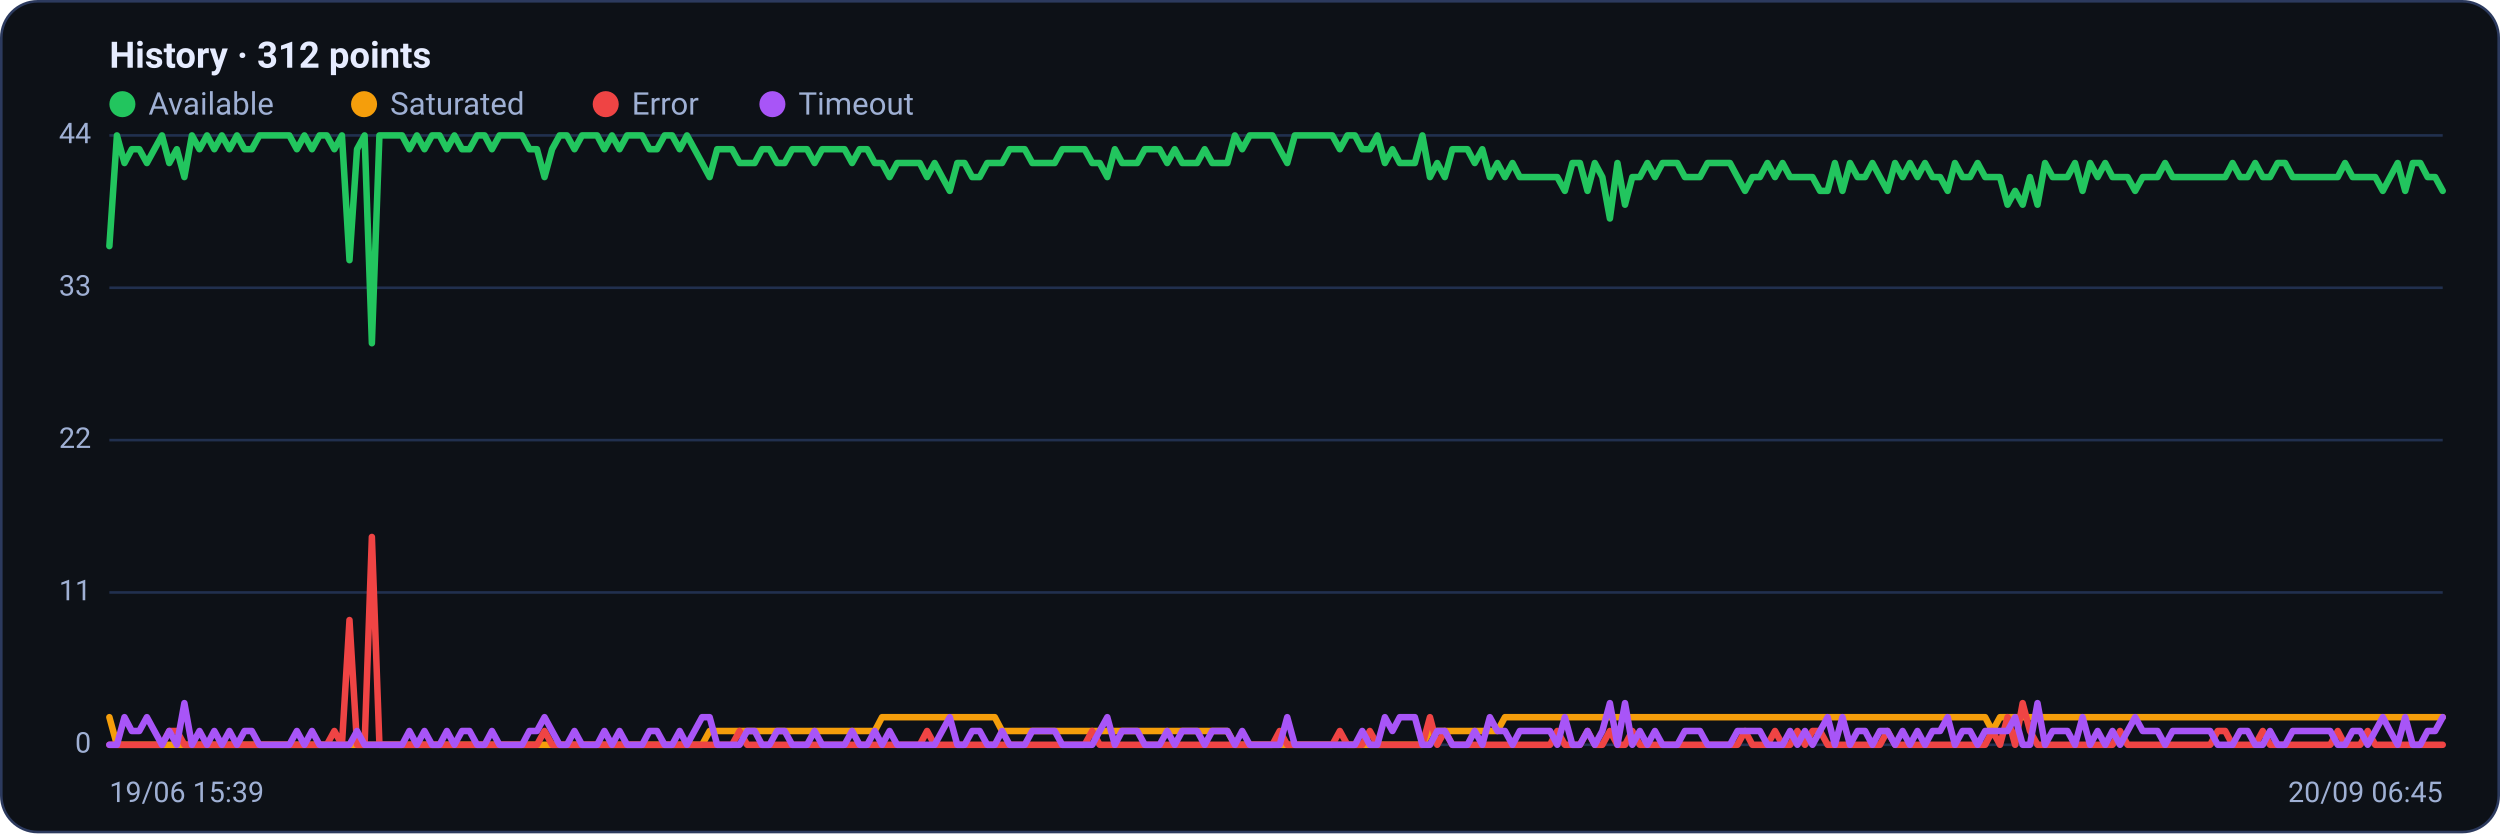
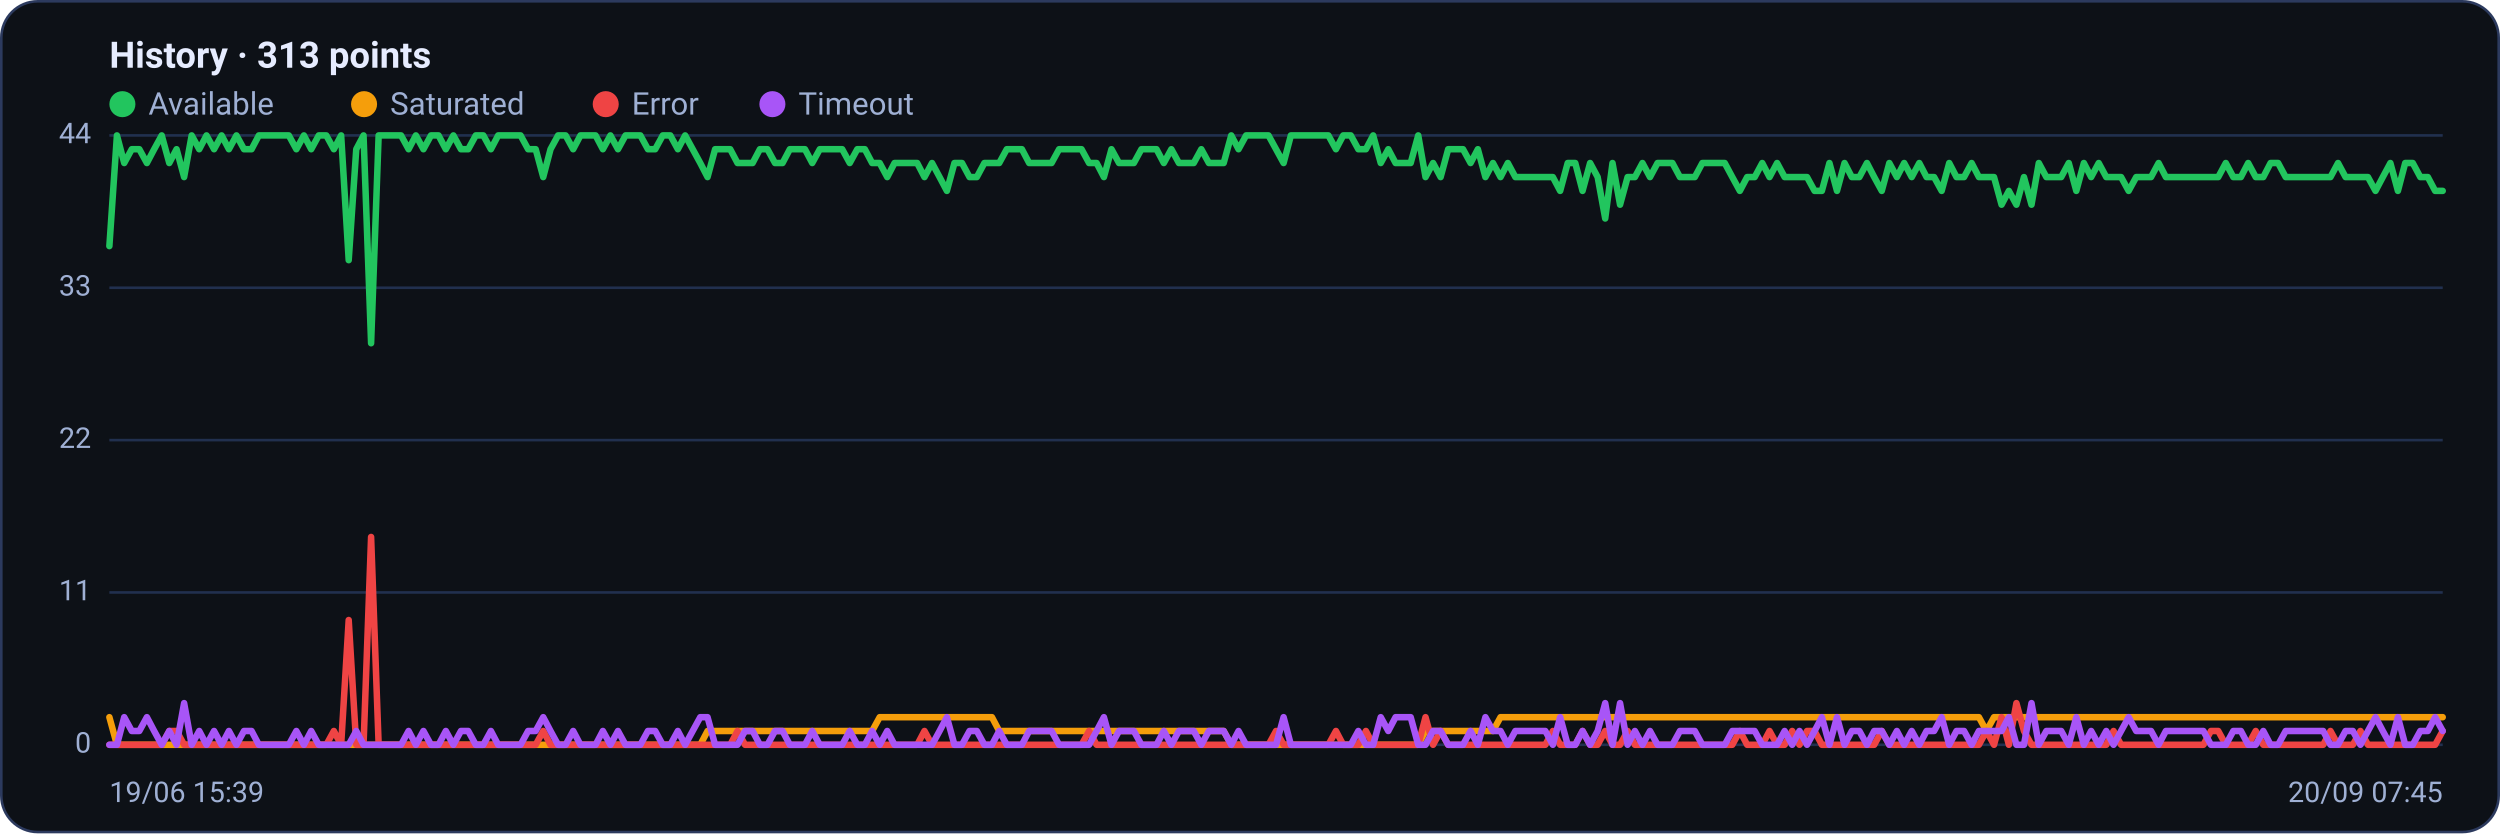
<svg xmlns="http://www.w3.org/2000/svg" viewBox="0 0 960 320" width="960" height="320" font-family="Segoe UI, system-ui, -apple-system, Roboto, Helvetica, Arial, sans-serif" role="img" aria-label="Availability history per region">
  <rect x="0.5" y="0.5" width="959" height="319" rx="14" fill="#0d1117" stroke="#2c3a5e" />
-   <text x="42" y="26" font-size="14" font-weight="600" fill="#e6ecff">History · 312 points</text>
+   <text x="42" y="26" font-size="14" font-weight="600" fill="#e6ecff">History · 313 points</text>
  <circle cx="47" cy="40" r="5" fill="#22c55e" />
  <text x="57" y="44" font-size="12" fill="#9fb0d4">Available</text>
  <circle cx="139.8" cy="40" r="5" fill="#f59e0b" />
  <text x="149.8" y="44" font-size="12" fill="#9fb0d4">Saturated</text>
  <circle cx="232.6" cy="40" r="5" fill="#ef4444" />
  <text x="242.6" y="44" font-size="12" fill="#9fb0d4">Error</text>
  <circle cx="296.6" cy="40" r="5" fill="#a855f7" />
  <text x="306.6" y="44" font-size="12" fill="#9fb0d4">Timeout</text>
  <line x1="42" y1="286.0" x2="938" y2="286.0" stroke="#21304f" stroke-width="1" />
  <text x="35" y="289.0" text-anchor="end" font-size="11" fill="#9fb0d4">0</text>
  <line x1="42" y1="227.5" x2="938" y2="227.5" stroke="#21304f" stroke-width="1" />
  <text x="35" y="230.5" text-anchor="end" font-size="11" fill="#9fb0d4">11</text>
  <line x1="42" y1="169.0" x2="938" y2="169.0" stroke="#21304f" stroke-width="1" />
  <text x="35" y="172.0" text-anchor="end" font-size="11" fill="#9fb0d4">22</text>
  <line x1="42" y1="110.5" x2="938" y2="110.5" stroke="#21304f" stroke-width="1" />
  <text x="35" y="113.5" text-anchor="end" font-size="11" fill="#9fb0d4">33</text>
  <line x1="42" y1="52.0" x2="938" y2="52.0" stroke="#21304f" stroke-width="1" />
  <text x="35" y="55.0" text-anchor="end" font-size="11" fill="#9fb0d4">44</text>
-   <polyline fill="none" stroke="#22c55e" stroke-width="2.5" stroke-linejoin="round" stroke-linecap="round" points="42.0,94.5 44.9,52.0 47.8,62.6 50.6,57.3 53.5,57.3 56.4,62.6 59.3,57.3 62.2,52.0 65.0,62.6 67.9,57.3 70.8,68.0 73.7,52.0 76.6,57.3 79.5,52.0 82.3,57.3 85.2,52.0 88.1,57.3 91.0,52.0 93.9,57.3 96.7,57.3 99.6,52.0 102.5,52.0 105.4,52.0 108.3,52.0 111.1,52.0 114.0,57.3 116.9,52.0 119.8,57.3 122.7,52.0 125.5,52.0 128.4,57.3 131.3,52.0 134.2,99.9 137.1,57.3 140.0,52.0 142.8,131.8 145.7,52.0 148.6,52.0 151.5,52.0 154.4,52.0 157.2,57.3 160.1,52.0 163.0,57.3 165.9,52.0 168.8,52.0 171.6,57.3 174.5,52.0 177.4,57.3 180.3,57.3 183.2,52.0 186.1,52.0 188.9,57.3 191.8,52.0 194.7,52.0 197.6,52.0 200.5,52.0 203.3,57.3 206.2,57.3 209.1,68.0 212.0,57.3 214.9,52.0 217.7,52.0 220.6,57.3 223.5,52.0 226.4,52.0 229.3,52.0 232.1,57.3 235.0,52.0 237.9,57.3 240.8,52.0 243.7,52.0 246.6,52.0 249.4,57.3 252.3,57.3 255.2,52.0 258.1,52.0 261.0,57.3 263.8,52.0 266.7,57.3 269.6,62.6 272.5,68.0 275.4,57.3 278.2,57.3 281.1,57.3 284.0,62.6 286.9,62.6 289.8,62.6 292.6,57.3 295.5,57.3 298.4,62.6 301.3,62.6 304.2,57.3 307.1,57.3 309.9,57.3 312.8,62.6 315.7,57.3 318.6,57.3 321.5,57.3 324.3,57.3 327.2,62.6 330.1,57.3 333.0,57.3 335.9,62.6 338.7,62.6 341.6,68.0 344.5,62.6 347.4,62.6 350.3,62.6 353.2,62.6 356.0,68.0 358.9,62.6 361.8,68.0 364.7,73.3 367.6,62.6 370.4,62.6 373.3,68.0 376.2,68.0 379.1,62.6 382.0,62.6 384.8,62.6 387.7,57.3 390.6,57.3 393.5,57.3 396.4,62.6 399.2,62.6 402.1,62.6 405.0,62.6 407.9,57.3 410.8,57.3 413.7,57.3 416.5,57.3 419.4,62.6 422.3,62.6 425.2,68.0 428.1,57.3 430.9,62.6 433.8,62.6 436.7,62.6 439.6,57.3 442.5,57.3 445.3,57.3 448.2,62.6 451.1,57.3 454.0,62.6 456.9,62.6 459.7,62.6 462.6,57.3 465.5,62.6 468.4,62.6 471.3,62.6 474.2,52.0 477.0,57.3 479.9,52.0 482.8,52.0 485.7,52.0 488.6,52.0 491.4,57.3 494.3,62.6 497.2,52.0 500.1,52.0 503.0,52.0 505.8,52.0 508.7,52.0 511.6,52.0 514.5,57.3 517.4,52.0 520.3,52.0 523.1,57.3 526.0,57.3 528.9,52.0 531.8,62.6 534.7,57.3 537.5,62.6 540.4,62.6 543.3,62.6 546.2,52.0 549.1,68.0 551.9,62.6 554.8,68.0 557.7,57.3 560.6,57.3 563.5,57.3 566.3,62.6 569.2,57.3 572.1,68.0 575.0,62.6 577.9,68.0 580.8,62.6 583.6,68.0 586.5,68.0 589.4,68.0 592.3,68.0 595.2,68.0 598.0,68.0 600.9,73.3 603.8,62.6 606.7,62.6 609.6,73.3 612.4,62.6 615.3,68.0 618.2,83.9 621.1,62.6 624.0,78.6 626.8,68.0 629.7,68.0 632.6,62.6 635.5,68.0 638.4,62.6 641.3,62.6 644.1,62.6 647.0,68.0 649.9,68.0 652.8,68.0 655.7,62.6 658.5,62.6 661.4,62.6 664.3,62.6 667.2,68.0 670.1,73.3 672.9,68.0 675.8,68.0 678.7,62.6 681.6,68.0 684.5,62.6 687.4,68.0 690.2,68.0 693.1,68.0 696.0,68.0 698.9,73.3 701.8,73.3 704.6,62.6 707.5,73.3 710.4,62.6 713.3,68.0 716.2,68.0 719.0,62.6 721.9,68.0 724.8,73.3 727.7,62.6 730.6,68.0 733.4,62.6 736.3,68.0 739.2,62.6 742.1,68.0 745.0,68.0 747.9,73.3 750.7,62.6 753.6,68.0 756.5,68.0 759.4,62.6 762.3,68.0 765.1,68.0 768.0,68.0 770.9,78.6 773.8,73.3 776.7,78.6 779.5,68.0 782.4,78.6 785.3,62.6 788.2,68.0 791.1,68.0 793.9,68.0 796.8,62.6 799.7,73.3 802.6,62.6 805.5,68.0 808.4,62.6 811.2,68.0 814.1,68.0 817.0,68.0 819.9,73.3 822.8,68.0 825.6,68.0 828.5,68.0 831.4,62.6 834.3,68.0 837.2,68.0 840.0,68.0 842.9,68.0 845.8,68.0 848.7,68.0 851.6,68.0 854.5,68.0 857.3,62.6 860.2,68.0 863.1,68.0 866.0,62.6 868.9,68.0 871.7,68.0 874.6,62.6 877.5,62.6 880.4,68.0 883.3,68.0 886.1,68.0 889.0,68.0 891.9,68.0 894.8,68.0 897.7,68.0 900.5,62.6 903.4,68.0 906.3,68.0 909.2,68.0 912.1,68.0 915.0,73.3 917.8,68.0 920.7,62.6 923.6,73.3 926.5,62.6 929.4,62.6 932.2,68.0 935.1,68.0 938.0,73.3" />
-   <polyline fill="none" stroke="#f59e0b" stroke-width="2.5" stroke-linejoin="round" stroke-linecap="round" points="42.0,275.4 44.9,286.0 47.8,286.0 50.6,286.0 53.5,286.0 56.4,286.0 59.3,286.0 62.2,286.0 65.0,286.0 67.9,286.0 70.8,286.0 73.7,286.0 76.6,286.0 79.5,286.0 82.3,286.0 85.2,286.0 88.1,286.0 91.0,286.0 93.9,286.0 96.7,286.0 99.6,286.0 102.5,286.0 105.4,286.0 108.3,286.0 111.1,286.0 114.0,286.0 116.9,286.0 119.8,286.0 122.7,286.0 125.5,286.0 128.4,286.0 131.3,286.0 134.2,286.0 137.1,286.0 140.0,286.0 142.8,286.0 145.7,286.0 148.6,286.0 151.5,286.0 154.4,286.0 157.2,286.0 160.1,286.0 163.0,286.0 165.9,286.0 168.8,286.0 171.6,286.0 174.5,286.0 177.4,286.0 180.3,286.0 183.2,286.0 186.1,286.0 188.9,286.0 191.8,286.0 194.7,286.0 197.6,286.0 200.5,286.0 203.3,286.0 206.2,286.0 209.1,286.0 212.0,286.0 214.9,286.0 217.7,286.0 220.6,286.0 223.5,286.0 226.4,286.0 229.3,286.0 232.1,286.0 235.0,286.0 237.9,286.0 240.8,286.0 243.7,286.0 246.6,286.0 249.4,286.0 252.3,286.0 255.2,286.0 258.1,286.0 261.0,286.0 263.8,286.0 266.7,286.0 269.6,286.0 272.5,280.7 275.4,280.7 278.2,280.7 281.1,280.7 284.0,280.7 286.9,280.7 289.8,280.7 292.6,280.7 295.5,280.7 298.4,280.7 301.3,280.7 304.2,280.7 307.1,280.7 309.9,280.7 312.8,280.7 315.7,280.7 318.6,280.7 321.5,280.7 324.3,280.7 327.2,280.7 330.1,280.7 333.0,280.7 335.9,280.7 338.7,275.4 341.6,275.4 344.5,275.4 347.4,275.4 350.3,275.4 353.2,275.4 356.0,275.4 358.9,275.4 361.8,275.4 364.7,275.4 367.6,275.4 370.4,275.4 373.3,275.4 376.2,275.4 379.1,275.4 382.0,275.4 384.8,280.7 387.7,280.7 390.6,280.7 393.5,280.7 396.4,280.7 399.2,280.7 402.1,280.7 405.0,280.7 407.9,280.7 410.8,280.7 413.7,280.7 416.5,280.7 419.4,280.7 422.3,280.7 425.2,280.7 428.1,280.7 430.9,280.7 433.8,280.7 436.7,280.7 439.6,280.7 442.5,280.7 445.3,280.7 448.2,280.7 451.1,280.7 454.0,280.7 456.9,280.7 459.7,280.7 462.6,280.7 465.5,280.7 468.4,280.7 471.3,280.7 474.2,286.0 477.0,286.0 479.9,286.0 482.8,286.0 485.7,286.0 488.6,286.0 491.4,286.0 494.3,286.0 497.2,286.0 500.1,286.0 503.0,286.0 505.8,286.0 508.7,286.0 511.6,286.0 514.5,286.0 517.4,286.0 520.3,286.0 523.1,286.0 526.0,286.0 528.9,286.0 531.8,286.0 534.7,286.0 537.5,286.0 540.4,286.0 543.3,286.0 546.2,286.0 549.1,280.7 551.9,280.7 554.8,280.7 557.7,280.7 560.6,280.7 563.5,280.7 566.3,280.7 569.2,280.7 572.1,280.7 575.0,280.7 577.9,275.4 580.8,275.4 583.6,275.4 586.5,275.4 589.4,275.4 592.3,275.4 595.2,275.4 598.0,275.4 600.9,275.4 603.8,275.4 606.7,275.4 609.6,275.4 612.4,275.4 615.3,275.4 618.2,275.4 621.1,275.4 624.0,275.4 626.8,275.4 629.7,275.4 632.6,275.4 635.5,275.4 638.4,275.4 641.3,275.4 644.1,275.4 647.0,275.4 649.9,275.4 652.8,275.4 655.7,275.4 658.5,275.4 661.4,275.4 664.3,275.4 667.2,275.4 670.1,275.4 672.9,275.4 675.8,275.4 678.7,275.4 681.6,275.4 684.5,275.4 687.4,275.4 690.2,275.4 693.1,275.4 696.0,275.4 698.9,275.4 701.8,275.4 704.6,275.4 707.5,275.4 710.4,275.4 713.3,275.4 716.2,275.4 719.0,275.4 721.9,275.4 724.8,275.4 727.7,275.4 730.6,275.4 733.4,275.4 736.3,275.4 739.2,275.4 742.1,275.4 745.0,275.4 747.9,275.4 750.7,275.4 753.6,275.4 756.5,275.4 759.4,275.4 762.3,275.4 765.1,280.7 768.0,275.4 770.9,275.4 773.8,275.4 776.7,275.4 779.5,275.4 782.4,275.4 785.3,275.4 788.2,275.4 791.1,275.4 793.9,275.4 796.8,275.4 799.7,275.4 802.6,275.4 805.5,275.4 808.4,275.4 811.2,275.4 814.1,275.4 817.0,275.4 819.9,275.4 822.8,275.4 825.6,275.4 828.5,275.4 831.4,275.4 834.3,275.4 837.2,275.4 840.0,275.4 842.9,275.4 845.8,275.4 848.7,275.4 851.6,275.4 854.5,275.4 857.3,275.4 860.2,275.4 863.1,275.4 866.0,275.4 868.9,275.4 871.7,275.4 874.6,275.4 877.5,275.4 880.4,275.4 883.3,275.4 886.1,275.4 889.0,275.4 891.9,275.4 894.8,275.4 897.7,275.4 900.5,275.4 903.4,275.4 906.3,275.4 909.2,275.4 912.1,275.4 915.0,275.4 917.8,275.4 920.7,275.4 923.6,275.4 926.5,275.4 929.4,275.4 932.2,275.4 935.1,275.4 938.0,275.4" />
-   <polyline fill="none" stroke="#ef4444" stroke-width="2.5" stroke-linejoin="round" stroke-linecap="round" points="42.0,286.0 44.9,286.0 47.8,286.0 50.6,286.0 53.5,286.0 56.4,286.0 59.3,286.0 62.2,286.0 65.0,280.7 67.9,280.7 70.8,286.0 73.7,286.0 76.6,286.0 79.5,286.0 82.3,286.0 85.2,286.0 88.1,286.0 91.0,286.0 93.9,286.0 96.7,286.0 99.6,286.0 102.5,286.0 105.4,286.0 108.3,286.0 111.1,286.0 114.0,286.0 116.9,286.0 119.8,286.0 122.7,286.0 125.5,286.0 128.4,280.7 131.3,286.0 134.2,238.1 137.1,286.0 140.0,286.0 142.8,206.2 145.7,286.0 148.6,286.0 151.5,286.0 154.4,286.0 157.2,286.0 160.1,286.0 163.0,286.0 165.9,286.0 168.8,286.0 171.6,286.0 174.5,286.0 177.4,286.0 180.3,286.0 183.2,286.0 186.1,286.0 188.9,286.0 191.8,286.0 194.7,286.0 197.6,286.0 200.5,286.0 203.3,286.0 206.2,286.0 209.1,280.7 212.0,286.0 214.9,286.0 217.7,286.0 220.6,286.0 223.5,286.0 226.4,286.0 229.3,286.0 232.1,286.0 235.0,286.0 237.9,286.0 240.8,286.0 243.7,286.0 246.6,286.0 249.4,286.0 252.3,286.0 255.2,286.0 258.1,286.0 261.0,286.0 263.8,286.0 266.7,286.0 269.6,286.0 272.5,286.0 275.4,286.0 278.2,286.0 281.1,286.0 284.0,280.7 286.9,286.0 289.8,286.0 292.6,286.0 295.5,286.0 298.4,286.0 301.3,286.0 304.2,286.0 307.1,286.0 309.9,286.0 312.8,286.0 315.7,286.0 318.6,286.0 321.5,286.0 324.3,286.0 327.2,286.0 330.1,286.0 333.0,286.0 335.9,286.0 338.7,286.0 341.6,286.0 344.5,286.0 347.4,286.0 350.3,286.0 353.2,286.0 356.0,280.7 358.9,286.0 361.8,286.0 364.7,286.0 367.6,286.0 370.4,286.0 373.3,286.0 376.2,286.0 379.1,286.0 382.0,286.0 384.8,286.0 387.7,286.0 390.6,286.0 393.5,286.0 396.4,286.0 399.2,286.0 402.1,286.0 405.0,286.0 407.9,286.0 410.8,286.0 413.7,286.0 416.5,286.0 419.4,280.7 422.3,286.0 425.2,286.0 428.1,286.0 430.9,286.0 433.8,286.0 436.7,286.0 439.6,286.0 442.5,286.0 445.3,286.0 448.2,286.0 451.1,286.0 454.0,286.0 456.9,286.0 459.7,286.0 462.6,286.0 465.5,286.0 468.4,286.0 471.3,286.0 474.2,286.0 477.0,286.0 479.9,286.0 482.8,286.0 485.7,286.0 488.6,286.0 491.4,280.7 494.3,286.0 497.2,286.0 500.1,286.0 503.0,286.0 505.8,286.0 508.7,286.0 511.6,286.0 514.5,280.7 517.4,286.0 520.3,286.0 523.1,286.0 526.0,280.7 528.9,286.0 531.8,286.0 534.7,286.0 537.5,286.0 540.4,286.0 543.3,286.0 546.2,286.0 549.1,275.4 551.9,286.0 554.8,280.7 557.7,286.0 560.6,286.0 563.5,286.0 566.3,286.0 569.2,286.0 572.1,286.0 575.0,286.0 577.9,286.0 580.8,286.0 583.6,286.0 586.5,286.0 589.4,286.0 592.3,286.0 595.2,286.0 598.0,280.7 600.9,286.0 603.8,286.0 606.7,286.0 609.6,280.7 612.4,286.0 615.3,286.0 618.2,280.7 621.1,286.0 624.0,286.0 626.8,280.7 629.7,286.0 632.6,286.0 635.5,286.0 638.4,286.0 641.3,286.0 644.1,286.0 647.0,286.0 649.9,286.0 652.8,286.0 655.7,286.0 658.5,286.0 661.4,286.0 664.3,286.0 667.2,286.0 670.1,280.7 672.9,286.0 675.8,286.0 678.7,286.0 681.6,280.7 684.5,286.0 687.4,286.0 690.2,280.7 693.1,286.0 696.0,280.7 698.9,280.7 701.8,286.0 704.6,286.0 707.5,286.0 710.4,286.0 713.3,286.0 716.2,286.0 719.0,286.0 721.9,286.0 724.8,280.7 727.7,286.0 730.6,286.0 733.4,286.0 736.3,286.0 739.2,286.0 742.1,286.0 745.0,286.0 747.9,286.0 750.7,286.0 753.6,286.0 756.5,286.0 759.4,286.0 762.3,286.0 765.1,280.7 768.0,286.0 770.9,275.4 773.8,286.0 776.7,270.0 779.5,280.7 782.4,286.0 785.3,286.0 788.2,286.0 791.1,286.0 793.9,286.0 796.8,286.0 799.7,286.0 802.6,286.0 805.5,286.0 808.4,286.0 811.2,286.0 814.1,280.7 817.0,286.0 819.9,286.0 822.8,286.0 825.6,286.0 828.5,286.0 831.4,286.0 834.3,286.0 837.2,286.0 840.0,286.0 842.9,286.0 845.8,286.0 848.7,286.0 851.6,280.7 854.5,280.7 857.3,286.0 860.2,286.0 863.1,286.0 866.0,286.0 868.9,280.7 871.7,286.0 874.6,286.0 877.5,286.0 880.4,286.0 883.3,286.0 886.1,286.0 889.0,286.0 891.9,286.0 894.8,286.0 897.7,280.7 900.5,286.0 903.4,286.0 906.3,286.0 909.2,280.7 912.1,286.0 915.0,286.0 917.8,286.0 920.7,286.0 923.6,286.0 926.5,286.0 929.4,286.0 932.2,286.0 935.1,286.0 938.0,286.0" />
-   <polyline fill="none" stroke="#a855f7" stroke-width="2.5" stroke-linejoin="round" stroke-linecap="round" points="42.0,286.0 44.9,286.0 47.8,275.4 50.6,280.7 53.5,280.7 56.4,275.4 59.3,280.7 62.2,286.0 65.0,280.7 67.9,286.0 70.8,270.0 73.7,286.0 76.6,280.7 79.5,286.0 82.3,280.7 85.2,286.0 88.1,280.7 91.0,286.0 93.9,280.7 96.7,280.7 99.6,286.0 102.5,286.0 105.4,286.0 108.3,286.0 111.1,286.0 114.0,280.7 116.9,286.0 119.8,280.7 122.7,286.0 125.5,286.0 128.4,286.0 131.3,286.0 134.2,286.0 137.1,280.7 140.0,286.0 142.8,286.0 145.7,286.0 148.6,286.0 151.5,286.0 154.4,286.0 157.2,280.7 160.1,286.0 163.0,280.7 165.9,286.0 168.8,286.0 171.6,280.7 174.5,286.0 177.4,280.7 180.3,280.7 183.2,286.0 186.1,286.0 188.9,280.7 191.8,286.0 194.7,286.0 197.6,286.0 200.5,286.0 203.3,280.7 206.2,280.7 209.1,275.4 212.0,280.7 214.9,286.0 217.7,286.0 220.6,280.7 223.5,286.0 226.4,286.0 229.3,286.0 232.1,280.7 235.0,286.0 237.9,280.7 240.8,286.0 243.7,286.0 246.6,286.0 249.4,280.7 252.3,280.7 255.2,286.0 258.1,286.0 261.0,280.7 263.8,286.0 266.7,280.7 269.6,275.4 272.5,275.4 275.4,286.0 278.2,286.0 281.1,286.0 284.0,286.0 286.9,280.7 289.8,280.7 292.6,286.0 295.5,286.0 298.4,280.7 301.3,280.7 304.2,286.0 307.1,286.0 309.9,286.0 312.8,280.7 315.7,286.0 318.6,286.0 321.5,286.0 324.3,286.0 327.2,280.7 330.1,286.0 333.0,286.0 335.9,280.7 338.7,286.0 341.6,280.7 344.5,286.0 347.4,286.0 350.3,286.0 353.2,286.0 356.0,286.0 358.9,286.0 361.8,280.7 364.7,275.4 367.6,286.0 370.4,286.0 373.3,280.7 376.2,280.7 379.1,286.0 382.0,286.0 384.8,280.7 387.7,286.0 390.6,286.0 393.5,286.0 396.4,280.7 399.2,280.7 402.1,280.7 405.0,280.7 407.9,286.0 410.8,286.0 413.7,286.0 416.5,286.0 419.4,286.0 422.3,280.7 425.2,275.4 428.1,286.0 430.9,280.7 433.8,280.7 436.7,280.7 439.6,286.0 442.5,286.0 445.3,286.0 448.2,280.7 451.1,286.0 454.0,280.7 456.9,280.7 459.7,280.7 462.6,286.0 465.5,280.7 468.4,280.7 471.3,280.7 474.2,286.0 477.0,280.7 479.9,286.0 482.8,286.0 485.7,286.0 488.6,286.0 491.4,286.0 494.3,275.4 497.2,286.0 500.1,286.0 503.0,286.0 505.8,286.0 508.7,286.0 511.6,286.0 514.5,286.0 517.4,286.0 520.3,286.0 523.1,280.7 526.0,286.0 528.9,286.0 531.8,275.4 534.7,280.7 537.5,275.4 540.4,275.4 543.3,275.4 546.2,286.0 549.1,286.0 551.9,280.7 554.8,280.7 557.7,286.0 560.6,286.0 563.5,286.0 566.3,280.7 569.2,286.0 572.1,275.4 575.0,280.7 577.9,280.7 580.8,286.0 583.6,280.7 586.5,280.7 589.4,280.7 592.3,280.7 595.2,280.7 598.0,286.0 600.9,275.4 603.8,286.0 606.7,286.0 609.6,280.7 612.4,286.0 615.3,280.7 618.2,270.0 621.1,286.0 624.0,270.0 626.8,286.0 629.7,280.7 632.6,286.0 635.5,280.7 638.4,286.0 641.3,286.0 644.1,286.0 647.0,280.7 649.9,280.7 652.8,280.7 655.7,286.0 658.5,286.0 661.4,286.0 664.3,286.0 667.2,280.7 670.1,280.7 672.9,280.7 675.8,280.7 678.7,286.0 681.6,286.0 684.5,286.0 687.4,280.7 690.2,286.0 693.1,280.7 696.0,286.0 698.9,280.7 701.8,275.4 704.6,286.0 707.5,275.4 710.4,286.0 713.3,280.7 716.2,280.7 719.0,286.0 721.9,280.7 724.8,280.7 727.7,286.0 730.6,280.7 733.4,286.0 736.3,280.7 739.2,286.0 742.1,280.7 745.0,280.7 747.9,275.4 750.7,286.0 753.6,280.7 756.5,280.7 759.4,286.0 762.3,280.7 765.1,280.7 768.0,280.7 770.9,280.7 773.8,275.4 776.7,286.0 779.5,286.0 782.4,270.0 785.3,286.0 788.2,280.7 791.1,280.7 793.9,280.7 796.8,286.0 799.7,275.4 802.6,286.0 805.5,280.7 808.4,286.0 811.2,280.7 814.1,286.0 817.0,280.7 819.9,275.4 822.8,280.7 825.6,280.7 828.5,280.7 831.4,286.0 834.3,280.7 837.2,280.7 840.0,280.7 842.9,280.7 845.8,280.7 848.7,280.7 851.6,286.0 854.5,286.0 857.3,286.0 860.2,280.7 863.1,280.7 866.0,286.0 868.9,286.0 871.7,280.7 874.6,286.0 877.5,286.0 880.4,280.7 883.3,280.7 886.1,280.7 889.0,280.7 891.9,280.7 894.8,280.7 897.7,286.0 900.5,286.0 903.4,280.7 906.3,280.7 909.2,286.0 912.1,280.7 915.0,275.4 917.8,280.7 920.7,286.0 923.6,275.4 926.5,286.0 929.4,286.0 932.2,280.7 935.1,280.7 938.0,275.4" />
+   <polyline fill="none" stroke="#22c55e" stroke-width="2.5" stroke-linejoin="round" stroke-linecap="round" points="42.0,94.5 44.9,52.0 47.7,62.6 50.6,57.3 53.5,57.3 56.4,62.6 59.2,57.3 62.1,52.0 65.0,62.6 67.8,57.3 70.7,68.0 73.6,52.0 76.5,57.3 79.3,52.0 82.2,57.3 85.1,52.0 87.9,57.3 90.8,52.0 93.7,57.3 96.6,57.3 99.4,52.0 102.3,52.0 105.2,52.0 108.1,52.0 110.9,52.0 113.8,57.3 116.7,52.0 119.5,57.3 122.4,52.0 125.3,52.0 128.2,57.3 131.0,52.0 133.9,99.9 136.8,57.3 139.6,52.0 142.5,131.8 145.4,52.0 148.3,52.0 151.1,52.0 154.0,52.0 156.9,57.3 159.7,52.0 162.6,57.3 165.5,52.0 168.4,52.0 171.2,57.3 174.1,52.0 177.0,57.3 179.8,57.3 182.7,52.0 185.6,52.0 188.5,57.3 191.3,52.0 194.2,52.0 197.1,52.0 199.9,52.0 202.8,57.3 205.7,57.3 208.6,68.0 211.4,57.3 214.3,52.0 217.2,52.0 220.1,57.3 222.9,52.0 225.8,52.0 228.7,52.0 231.5,57.3 234.4,52.0 237.3,57.3 240.2,52.0 243.0,52.0 245.9,52.0 248.8,57.3 251.6,57.3 254.5,52.0 257.4,52.0 260.3,57.3 263.1,52.0 266.0,57.3 268.9,62.6 271.7,68.0 274.6,57.3 277.5,57.3 280.4,57.3 283.2,62.6 286.1,62.6 289.0,62.6 291.8,57.3 294.7,57.3 297.6,62.6 300.5,62.6 303.3,57.3 306.2,57.3 309.1,57.3 311.9,62.6 314.8,57.3 317.7,57.3 320.6,57.3 323.4,57.3 326.3,62.6 329.2,57.3 332.1,57.3 334.9,62.6 337.8,62.6 340.7,68.0 343.5,62.6 346.4,62.6 349.3,62.6 352.2,62.6 355.0,68.0 357.9,62.6 360.8,68.0 363.6,73.3 366.5,62.6 369.4,62.6 372.3,68.0 375.1,68.0 378.0,62.6 380.9,62.6 383.7,62.6 386.6,57.3 389.5,57.3 392.4,57.3 395.2,62.6 398.1,62.6 401.0,62.6 403.8,62.6 406.7,57.3 409.6,57.3 412.5,57.3 415.3,57.3 418.2,62.6 421.1,62.6 423.9,68.0 426.8,57.3 429.7,62.6 432.6,62.6 435.4,62.6 438.3,57.3 441.2,57.3 444.1,57.3 446.9,62.6 449.8,57.3 452.7,62.6 455.5,62.6 458.4,62.6 461.3,57.3 464.2,62.6 467.0,62.6 469.9,62.6 472.8,52.0 475.6,57.3 478.5,52.0 481.4,52.0 484.3,52.0 487.1,52.0 490.0,57.3 492.9,62.6 495.7,52.0 498.6,52.0 501.5,52.0 504.4,52.0 507.2,52.0 510.1,52.0 513.0,57.3 515.8,52.0 518.7,52.0 521.6,57.3 524.5,57.3 527.3,52.0 530.2,62.6 533.1,57.3 535.9,62.6 538.8,62.6 541.7,62.6 544.6,52.0 547.4,68.0 550.3,62.6 553.2,68.0 556.1,57.3 558.9,57.3 561.8,57.3 564.7,62.6 567.5,57.3 570.4,68.0 573.3,62.6 576.2,68.0 579.0,62.6 581.9,68.0 584.8,68.0 587.6,68.0 590.5,68.0 593.4,68.0 596.3,68.0 599.1,73.3 602.0,62.6 604.9,62.6 607.7,73.3 610.6,62.6 613.5,68.0 616.4,83.9 619.2,62.6 622.1,78.6 625.0,68.0 627.8,68.0 630.7,62.6 633.6,68.0 636.5,62.6 639.3,62.6 642.2,62.6 645.1,68.0 647.9,68.0 650.8,68.0 653.7,62.6 656.6,62.6 659.4,62.6 662.3,62.6 665.2,68.0 668.1,73.3 670.9,68.0 673.8,68.0 676.7,62.6 679.5,68.0 682.4,62.6 685.3,68.0 688.2,68.0 691.0,68.0 693.9,68.0 696.8,73.3 699.6,73.3 702.5,62.6 705.4,73.3 708.3,62.6 711.1,68.0 714.0,68.0 716.9,62.6 719.7,68.0 722.6,73.3 725.5,62.6 728.4,68.0 731.2,62.6 734.1,68.0 737.0,62.6 739.8,68.0 742.7,68.0 745.6,73.3 748.5,62.6 751.3,68.0 754.2,68.0 757.1,62.6 759.9,68.0 762.8,68.0 765.7,68.0 768.6,78.6 771.4,73.3 774.3,78.6 777.2,68.0 780.1,78.6 782.9,62.6 785.8,68.0 788.7,68.0 791.5,68.0 794.4,62.6 797.3,73.3 800.2,62.6 803.0,68.0 805.9,62.6 808.8,68.0 811.6,68.0 814.5,68.0 817.4,73.3 820.3,68.0 823.1,68.0 826.0,68.0 828.9,62.6 831.7,68.0 834.6,68.0 837.5,68.0 840.4,68.0 843.2,68.0 846.1,68.0 849.0,68.0 851.8,68.0 854.7,62.6 857.6,68.0 860.5,68.0 863.3,62.6 866.2,68.0 869.1,68.0 871.9,62.6 874.8,62.6 877.7,68.0 880.6,68.0 883.4,68.0 886.3,68.0 889.2,68.0 892.1,68.0 894.9,68.0 897.8,62.6 900.7,68.0 903.5,68.0 906.4,68.0 909.3,68.0 912.2,73.3 915.0,68.0 917.9,62.6 920.8,73.3 923.6,62.6 926.5,62.6 929.4,68.0 932.3,68.0 935.1,73.3 938.0,73.3" />
+   <polyline fill="none" stroke="#f59e0b" stroke-width="2.5" stroke-linejoin="round" stroke-linecap="round" points="42.0,275.4 44.9,286.0 47.7,286.0 50.6,286.0 53.5,286.0 56.4,286.0 59.2,286.0 62.1,286.0 65.0,286.0 67.8,286.0 70.7,286.0 73.6,286.0 76.5,286.0 79.3,286.0 82.2,286.0 85.1,286.0 87.9,286.0 90.8,286.0 93.7,286.0 96.6,286.0 99.4,286.0 102.3,286.0 105.2,286.0 108.1,286.0 110.9,286.0 113.8,286.0 116.7,286.0 119.5,286.0 122.4,286.0 125.3,286.0 128.2,286.0 131.0,286.0 133.9,286.0 136.8,286.0 139.6,286.0 142.5,286.0 145.4,286.0 148.3,286.0 151.1,286.0 154.0,286.0 156.9,286.0 159.7,286.0 162.6,286.0 165.5,286.0 168.4,286.0 171.2,286.0 174.1,286.0 177.0,286.0 179.8,286.0 182.7,286.0 185.6,286.0 188.5,286.0 191.3,286.0 194.2,286.0 197.1,286.0 199.9,286.0 202.8,286.0 205.7,286.0 208.6,286.0 211.4,286.0 214.3,286.0 217.2,286.0 220.1,286.0 222.9,286.0 225.8,286.0 228.7,286.0 231.5,286.0 234.4,286.0 237.3,286.0 240.2,286.0 243.0,286.0 245.9,286.0 248.8,286.0 251.6,286.0 254.5,286.0 257.4,286.0 260.3,286.0 263.1,286.0 266.0,286.0 268.9,286.0 271.7,280.7 274.6,280.7 277.5,280.7 280.4,280.7 283.2,280.7 286.1,280.7 289.0,280.7 291.8,280.7 294.7,280.7 297.6,280.7 300.5,280.7 303.3,280.7 306.2,280.7 309.1,280.7 311.9,280.7 314.8,280.7 317.7,280.7 320.6,280.7 323.4,280.7 326.3,280.7 329.2,280.7 332.1,280.7 334.9,280.7 337.8,275.4 340.7,275.4 343.5,275.4 346.4,275.4 349.3,275.4 352.2,275.4 355.0,275.4 357.9,275.4 360.8,275.4 363.6,275.4 366.5,275.4 369.4,275.4 372.3,275.4 375.1,275.4 378.0,275.4 380.9,275.4 383.7,280.7 386.6,280.7 389.5,280.7 392.4,280.7 395.2,280.7 398.1,280.7 401.0,280.7 403.8,280.7 406.7,280.7 409.6,280.7 412.5,280.7 415.3,280.7 418.2,280.7 421.1,280.7 423.9,280.7 426.8,280.7 429.7,280.7 432.6,280.7 435.4,280.7 438.3,280.7 441.2,280.7 444.1,280.7 446.9,280.7 449.8,280.7 452.7,280.7 455.5,280.7 458.4,280.7 461.3,280.7 464.2,280.7 467.0,280.7 469.9,280.7 472.8,286.0 475.6,286.0 478.5,286.0 481.4,286.0 484.3,286.0 487.1,286.0 490.0,286.0 492.9,286.0 495.7,286.0 498.6,286.0 501.5,286.0 504.4,286.0 507.2,286.0 510.1,286.0 513.0,286.0 515.8,286.0 518.7,286.0 521.6,286.0 524.5,286.0 527.3,286.0 530.2,286.0 533.1,286.0 535.9,286.0 538.8,286.0 541.7,286.0 544.6,286.0 547.4,280.7 550.3,280.7 553.2,280.7 556.1,280.7 558.9,280.7 561.8,280.7 564.7,280.7 567.5,280.7 570.4,280.7 573.3,280.7 576.2,275.4 579.0,275.4 581.9,275.4 584.8,275.4 587.6,275.4 590.5,275.4 593.4,275.4 596.3,275.4 599.1,275.4 602.0,275.4 604.9,275.4 607.7,275.4 610.6,275.4 613.5,275.4 616.4,275.4 619.2,275.4 622.1,275.4 625.0,275.4 627.8,275.4 630.7,275.4 633.6,275.4 636.5,275.4 639.3,275.4 642.2,275.4 645.1,275.4 647.9,275.4 650.8,275.4 653.7,275.4 656.6,275.4 659.4,275.4 662.3,275.4 665.2,275.4 668.1,275.4 670.9,275.4 673.8,275.4 676.7,275.4 679.5,275.4 682.4,275.4 685.3,275.4 688.2,275.4 691.0,275.4 693.9,275.4 696.8,275.4 699.6,275.4 702.5,275.4 705.4,275.4 708.3,275.4 711.1,275.4 714.0,275.4 716.9,275.4 719.7,275.4 722.6,275.4 725.5,275.4 728.4,275.4 731.2,275.4 734.1,275.4 737.0,275.4 739.8,275.4 742.7,275.4 745.6,275.4 748.5,275.4 751.3,275.4 754.2,275.4 757.1,275.4 759.9,275.4 762.8,280.7 765.7,275.4 768.6,275.4 771.4,275.4 774.3,275.4 777.2,275.4 780.1,275.4 782.9,275.4 785.8,275.4 788.7,275.4 791.5,275.4 794.4,275.4 797.3,275.4 800.2,275.4 803.0,275.4 805.9,275.4 808.8,275.4 811.6,275.4 814.5,275.4 817.4,275.4 820.3,275.4 823.1,275.4 826.0,275.4 828.9,275.4 831.7,275.4 834.6,275.4 837.5,275.4 840.4,275.4 843.2,275.4 846.1,275.4 849.0,275.4 851.8,275.4 854.7,275.4 857.6,275.4 860.5,275.4 863.3,275.4 866.2,275.4 869.1,275.4 871.9,275.4 874.8,275.4 877.7,275.4 880.6,275.4 883.4,275.4 886.3,275.4 889.2,275.4 892.1,275.4 894.9,275.4 897.8,275.4 900.7,275.4 903.5,275.4 906.4,275.4 909.3,275.4 912.2,275.4 915.0,275.4 917.9,275.4 920.8,275.4 923.6,275.4 926.5,275.4 929.4,275.4 932.3,275.4 935.1,275.4 938.0,275.4" />
+   <polyline fill="none" stroke="#ef4444" stroke-width="2.5" stroke-linejoin="round" stroke-linecap="round" points="42.0,286.0 44.9,286.0 47.7,286.0 50.6,286.0 53.5,286.0 56.4,286.0 59.2,286.0 62.1,286.0 65.0,280.7 67.8,280.7 70.7,286.0 73.6,286.0 76.5,286.0 79.3,286.0 82.2,286.0 85.1,286.0 87.9,286.0 90.8,286.0 93.7,286.0 96.6,286.0 99.4,286.0 102.3,286.0 105.2,286.0 108.1,286.0 110.9,286.0 113.8,286.0 116.7,286.0 119.5,286.0 122.4,286.0 125.3,286.0 128.2,280.7 131.0,286.0 133.9,238.1 136.8,286.0 139.6,286.0 142.5,206.2 145.4,286.0 148.3,286.0 151.1,286.0 154.0,286.0 156.9,286.0 159.7,286.0 162.6,286.0 165.5,286.0 168.4,286.0 171.2,286.0 174.1,286.0 177.0,286.0 179.8,286.0 182.7,286.0 185.6,286.0 188.5,286.0 191.3,286.0 194.2,286.0 197.1,286.0 199.9,286.0 202.8,286.0 205.7,286.0 208.6,280.7 211.4,286.0 214.3,286.0 217.2,286.0 220.1,286.0 222.9,286.0 225.8,286.0 228.7,286.0 231.5,286.0 234.4,286.0 237.3,286.0 240.2,286.0 243.0,286.0 245.9,286.0 248.8,286.0 251.6,286.0 254.5,286.0 257.4,286.0 260.3,286.0 263.1,286.0 266.0,286.0 268.9,286.0 271.7,286.0 274.6,286.0 277.5,286.0 280.4,286.0 283.2,280.7 286.1,286.0 289.0,286.0 291.8,286.0 294.7,286.0 297.6,286.0 300.5,286.0 303.3,286.0 306.2,286.0 309.1,286.0 311.9,286.0 314.8,286.0 317.7,286.0 320.6,286.0 323.4,286.0 326.3,286.0 329.2,286.0 332.1,286.0 334.9,286.0 337.8,286.0 340.7,286.0 343.5,286.0 346.4,286.0 349.3,286.0 352.2,286.0 355.0,280.7 357.9,286.0 360.8,286.0 363.6,286.0 366.5,286.0 369.4,286.0 372.3,286.0 375.1,286.0 378.0,286.0 380.9,286.0 383.7,286.0 386.6,286.0 389.5,286.0 392.4,286.0 395.2,286.0 398.1,286.0 401.0,286.0 403.8,286.0 406.7,286.0 409.6,286.0 412.5,286.0 415.3,286.0 418.2,280.7 421.1,286.0 423.9,286.0 426.8,286.0 429.7,286.0 432.6,286.0 435.4,286.0 438.3,286.0 441.2,286.0 444.1,286.0 446.9,286.0 449.8,286.0 452.7,286.0 455.5,286.0 458.4,286.0 461.3,286.0 464.2,286.0 467.0,286.0 469.9,286.0 472.8,286.0 475.6,286.0 478.5,286.0 481.4,286.0 484.3,286.0 487.1,286.0 490.0,280.7 492.9,286.0 495.7,286.0 498.6,286.0 501.5,286.0 504.4,286.0 507.2,286.0 510.1,286.0 513.0,280.7 515.8,286.0 518.7,286.0 521.6,286.0 524.5,280.7 527.3,286.0 530.2,286.0 533.1,286.0 535.9,286.0 538.8,286.0 541.7,286.0 544.6,286.0 547.4,275.4 550.3,286.0 553.2,280.7 556.1,286.0 558.9,286.0 561.8,286.0 564.7,286.0 567.5,286.0 570.4,286.0 573.3,286.0 576.2,286.0 579.0,286.0 581.9,286.0 584.8,286.0 587.6,286.0 590.5,286.0 593.4,286.0 596.3,280.7 599.1,286.0 602.0,286.0 604.9,286.0 607.7,280.7 610.6,286.0 613.5,286.0 616.4,280.7 619.2,286.0 622.1,286.0 625.0,280.7 627.8,286.0 630.7,286.0 633.6,286.0 636.5,286.0 639.3,286.0 642.2,286.0 645.1,286.0 647.9,286.0 650.8,286.0 653.7,286.0 656.6,286.0 659.4,286.0 662.3,286.0 665.2,286.0 668.1,280.7 670.9,286.0 673.8,286.0 676.7,286.0 679.5,280.7 682.4,286.0 685.3,286.0 688.2,280.7 691.0,286.0 693.9,280.7 696.8,280.7 699.6,286.0 702.5,286.0 705.4,286.0 708.3,286.0 711.1,286.0 714.0,286.0 716.9,286.0 719.7,286.0 722.6,280.7 725.5,286.0 728.4,286.0 731.2,286.0 734.1,286.0 737.0,286.0 739.8,286.0 742.7,286.0 745.6,286.0 748.5,286.0 751.3,286.0 754.2,286.0 757.1,286.0 759.9,286.0 762.8,280.7 765.7,286.0 768.6,275.4 771.4,286.0 774.3,270.0 777.2,280.7 780.1,286.0 782.9,286.0 785.8,286.0 788.7,286.0 791.5,286.0 794.4,286.0 797.3,286.0 800.2,286.0 803.0,286.0 805.9,286.0 808.8,286.0 811.6,280.7 814.5,286.0 817.4,286.0 820.3,286.0 823.1,286.0 826.0,286.0 828.9,286.0 831.7,286.0 834.6,286.0 837.5,286.0 840.4,286.0 843.2,286.0 846.1,286.0 849.0,280.7 851.8,280.7 854.7,286.0 857.6,286.0 860.5,286.0 863.3,286.0 866.2,280.7 869.1,286.0 871.9,286.0 874.8,286.0 877.7,286.0 880.6,286.0 883.4,286.0 886.3,286.0 889.2,286.0 892.1,286.0 894.9,280.7 897.8,286.0 900.7,286.0 903.5,286.0 906.4,280.7 909.3,286.0 912.2,286.0 915.0,286.0 917.9,286.0 920.8,286.0 923.6,286.0 926.5,286.0 929.4,286.0 932.3,286.0 935.1,286.0 938.0,280.7" />
+   <polyline fill="none" stroke="#a855f7" stroke-width="2.5" stroke-linejoin="round" stroke-linecap="round" points="42.0,286.0 44.9,286.0 47.7,275.4 50.6,280.7 53.5,280.7 56.4,275.4 59.2,280.7 62.1,286.0 65.0,280.7 67.8,286.0 70.7,270.0 73.6,286.0 76.5,280.7 79.3,286.0 82.2,280.7 85.1,286.0 87.9,280.7 90.8,286.0 93.7,280.7 96.6,280.7 99.4,286.0 102.3,286.0 105.2,286.0 108.1,286.0 110.9,286.0 113.8,280.7 116.7,286.0 119.5,280.7 122.4,286.0 125.3,286.0 128.2,286.0 131.0,286.0 133.9,286.0 136.8,280.7 139.6,286.0 142.5,286.0 145.4,286.0 148.3,286.0 151.1,286.0 154.0,286.0 156.9,280.7 159.7,286.0 162.6,280.7 165.5,286.0 168.4,286.0 171.2,280.7 174.1,286.0 177.0,280.7 179.8,280.7 182.7,286.0 185.6,286.0 188.5,280.7 191.3,286.0 194.2,286.0 197.1,286.0 199.9,286.0 202.8,280.7 205.7,280.7 208.6,275.4 211.4,280.7 214.3,286.0 217.2,286.0 220.1,280.7 222.9,286.0 225.8,286.0 228.7,286.0 231.5,280.7 234.4,286.0 237.3,280.7 240.2,286.0 243.0,286.0 245.9,286.0 248.8,280.7 251.6,280.7 254.5,286.0 257.4,286.0 260.3,280.7 263.1,286.0 266.0,280.7 268.9,275.4 271.7,275.4 274.6,286.0 277.5,286.0 280.4,286.0 283.2,286.0 286.1,280.7 289.0,280.7 291.8,286.0 294.7,286.0 297.6,280.7 300.5,280.7 303.3,286.0 306.2,286.0 309.1,286.0 311.9,280.7 314.8,286.0 317.7,286.0 320.6,286.0 323.4,286.0 326.3,280.7 329.2,286.0 332.1,286.0 334.9,280.7 337.8,286.0 340.7,280.7 343.5,286.0 346.4,286.0 349.3,286.0 352.2,286.0 355.0,286.0 357.9,286.0 360.8,280.7 363.6,275.4 366.5,286.0 369.4,286.0 372.3,280.7 375.1,280.7 378.0,286.0 380.9,286.0 383.7,280.7 386.6,286.0 389.5,286.0 392.4,286.0 395.2,280.7 398.1,280.7 401.0,280.7 403.8,280.7 406.7,286.0 409.6,286.0 412.5,286.0 415.3,286.0 418.2,286.0 421.1,280.7 423.9,275.4 426.8,286.0 429.7,280.7 432.6,280.7 435.4,280.7 438.3,286.0 441.2,286.0 444.1,286.0 446.9,280.7 449.8,286.0 452.7,280.7 455.5,280.7 458.4,280.7 461.3,286.0 464.2,280.7 467.0,280.7 469.9,280.7 472.8,286.0 475.6,280.7 478.5,286.0 481.4,286.0 484.3,286.0 487.1,286.0 490.0,286.0 492.9,275.4 495.7,286.0 498.6,286.0 501.5,286.0 504.4,286.0 507.2,286.0 510.1,286.0 513.0,286.0 515.8,286.0 518.7,286.0 521.6,280.7 524.5,286.0 527.3,286.0 530.2,275.4 533.1,280.7 535.9,275.4 538.8,275.4 541.7,275.4 544.6,286.0 547.4,286.0 550.3,280.7 553.2,280.7 556.1,286.0 558.9,286.0 561.8,286.0 564.7,280.7 567.5,286.0 570.4,275.4 573.3,280.7 576.2,280.7 579.0,286.0 581.9,280.7 584.8,280.7 587.6,280.7 590.5,280.7 593.4,280.7 596.3,286.0 599.1,275.4 602.0,286.0 604.9,286.0 607.7,280.7 610.6,286.0 613.5,280.7 616.4,270.0 619.2,286.0 622.1,270.0 625.0,286.0 627.8,280.7 630.7,286.0 633.6,280.7 636.5,286.0 639.3,286.0 642.2,286.0 645.1,280.7 647.9,280.7 650.8,280.7 653.7,286.0 656.6,286.0 659.4,286.0 662.3,286.0 665.2,280.7 668.1,280.7 670.9,280.7 673.8,280.7 676.7,286.0 679.5,286.0 682.4,286.0 685.3,280.7 688.2,286.0 691.0,280.7 693.9,286.0 696.8,280.7 699.6,275.4 702.5,286.0 705.4,275.4 708.3,286.0 711.1,280.7 714.0,280.7 716.9,286.0 719.7,280.7 722.6,280.7 725.5,286.0 728.4,280.7 731.2,286.0 734.1,280.7 737.0,286.0 739.8,280.7 742.7,280.7 745.6,275.4 748.5,286.0 751.3,280.7 754.2,280.7 757.1,286.0 759.9,280.7 762.8,280.7 765.7,280.7 768.6,280.7 771.4,275.4 774.3,286.0 777.2,286.0 780.1,270.0 782.9,286.0 785.8,280.7 788.7,280.7 791.5,280.7 794.4,286.0 797.3,275.4 800.2,286.0 803.0,280.7 805.9,286.0 808.8,280.7 811.6,286.0 814.5,280.7 817.4,275.4 820.3,280.7 823.1,280.7 826.0,280.7 828.9,286.0 831.7,280.7 834.6,280.7 837.5,280.7 840.4,280.7 843.2,280.7 846.1,280.7 849.0,286.0 851.8,286.0 854.7,286.0 857.6,280.7 860.5,280.7 863.3,286.0 866.2,286.0 869.1,280.7 871.9,286.0 874.8,286.0 877.7,280.7 880.6,280.7 883.4,280.7 886.3,280.7 889.2,280.7 892.1,280.7 894.9,286.0 897.8,286.0 900.7,280.7 903.5,280.7 906.4,286.0 909.3,280.7 912.2,275.4 915.0,280.7 917.9,286.0 920.8,275.4 923.6,286.0 926.5,286.0 929.4,280.7 932.3,280.7 935.1,275.4 938.0,280.7" />
  <text x="42" y="308" font-size="11" fill="#9fb0d4">19/06 15:39</text>
-   <text x="938" y="308" text-anchor="end" font-size="11" fill="#9fb0d4">20/09 06:45</text>
+   <text x="938" y="308" text-anchor="end" font-size="11" fill="#9fb0d4">20/09 07:45</text>
</svg>
